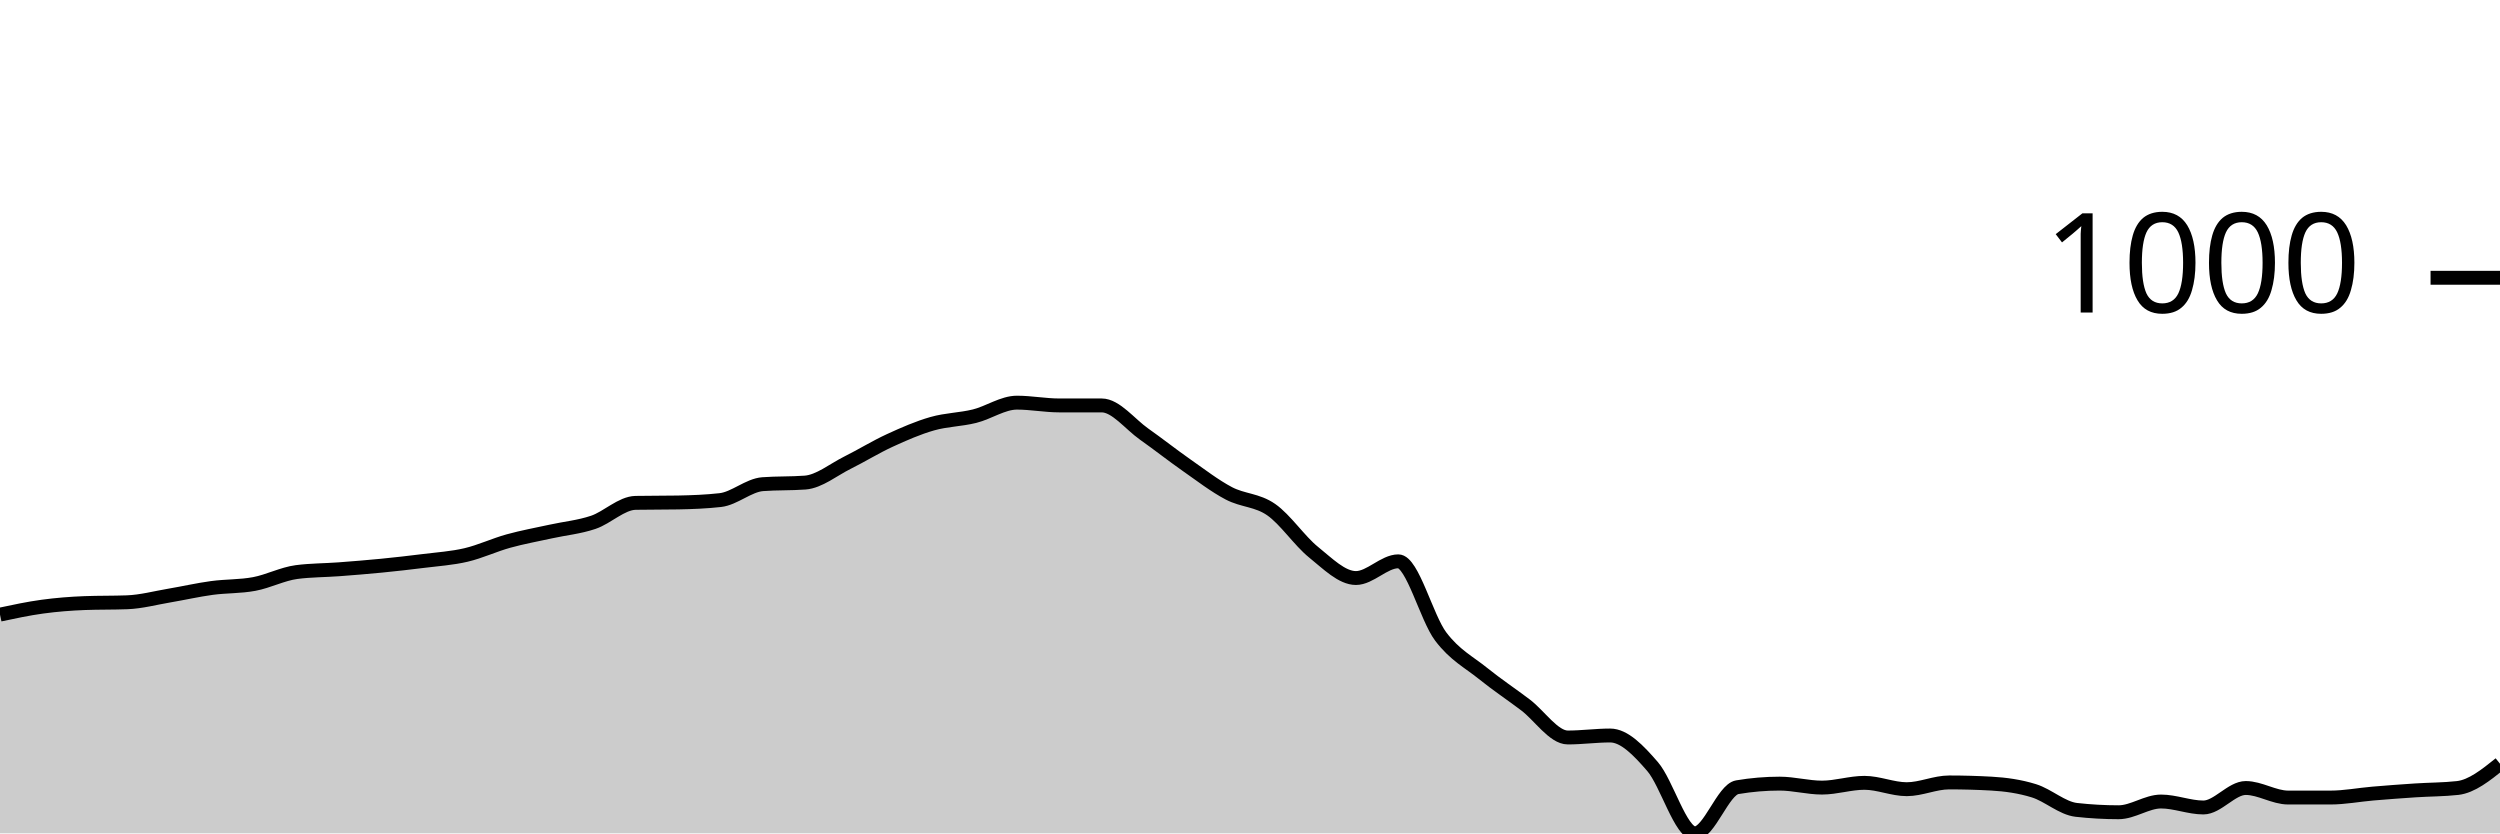
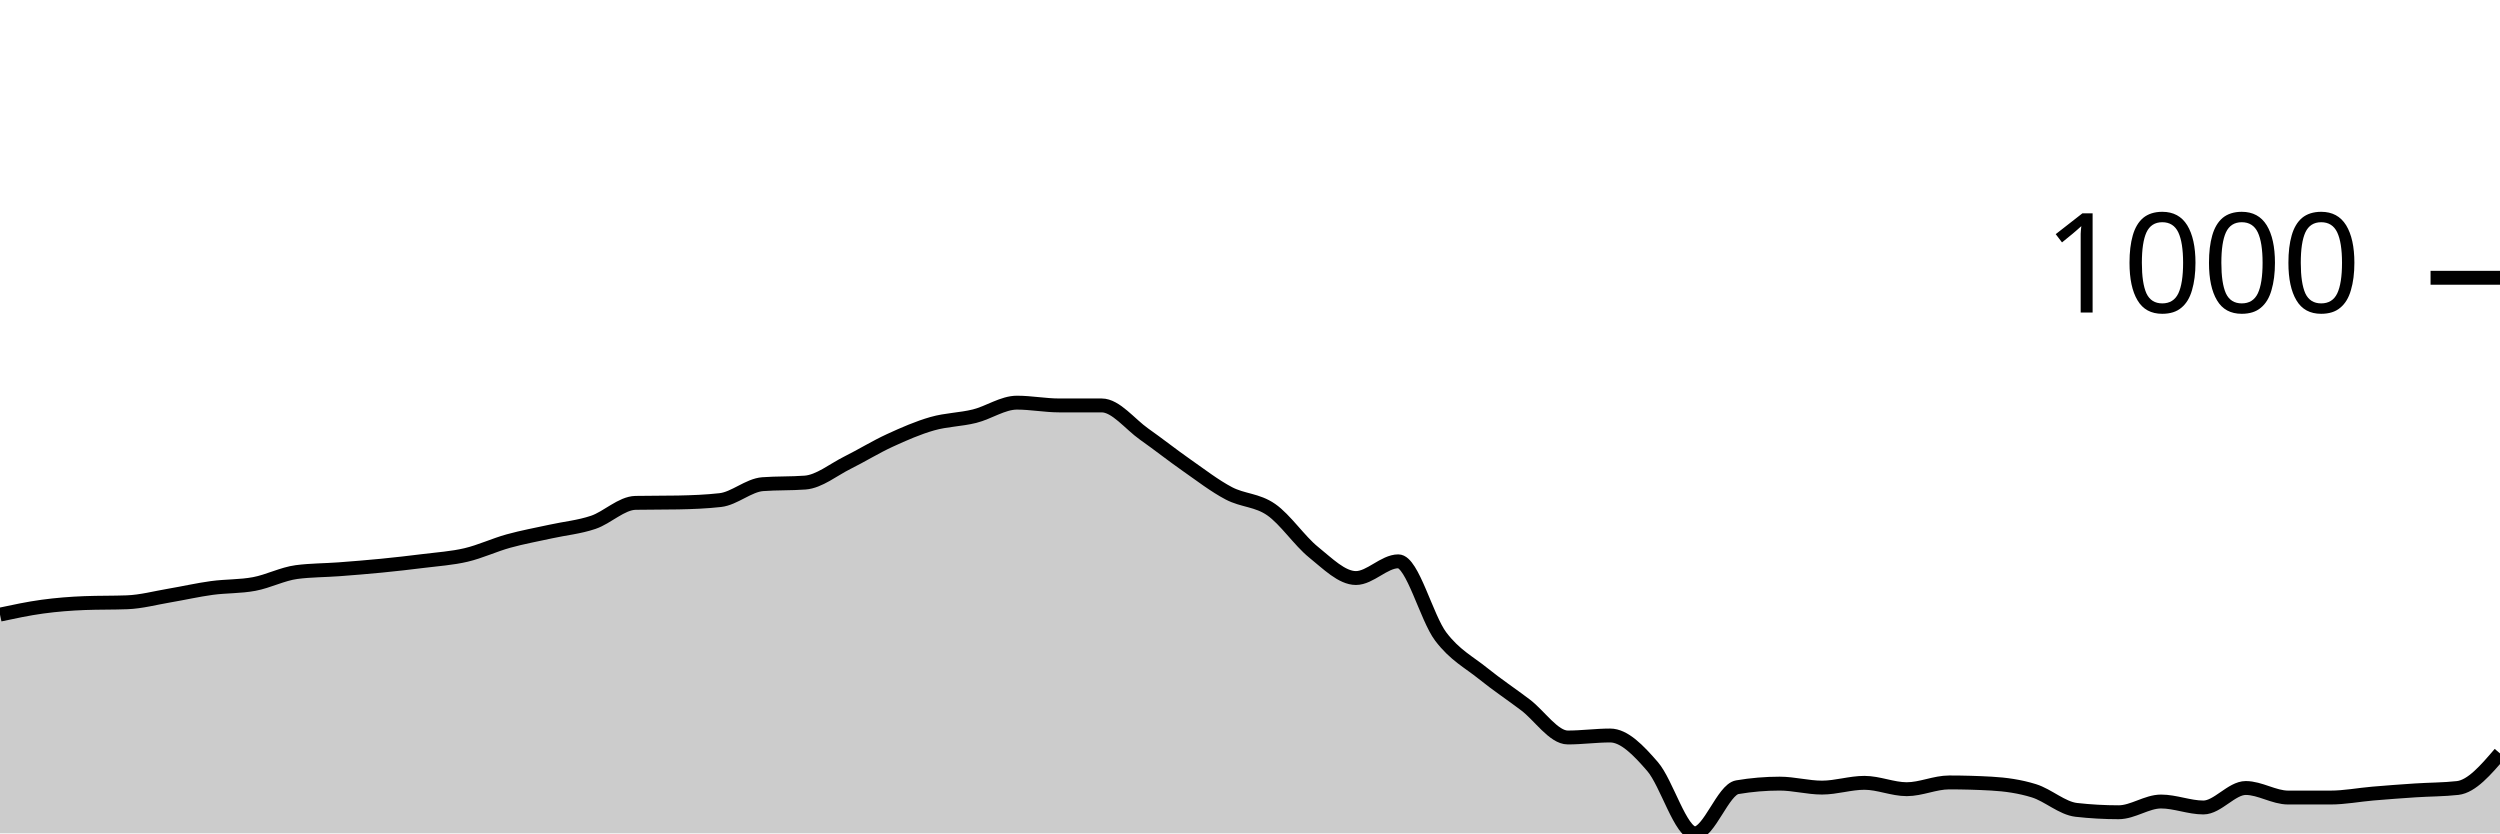
<svg xmlns="http://www.w3.org/2000/svg" viewBox="0 0 180 60">
  <g transform="translate(0,20)">
-     <path class="area" fill="rgba(0, 0, 0, 0.2)" d="M0,24.252C1.017,24.035,2.034,23.818,3.051,23.679C4.068,23.541,5.085,23.46,6.102,23.422C7.119,23.383,8.136,23.403,9.153,23.364C10.169,23.326,11.186,23.049,12.203,22.878C13.22,22.706,14.237,22.472,15.254,22.334C16.271,22.195,17.288,22.238,18.305,22.047C19.322,21.856,20.339,21.322,21.356,21.188C22.373,21.055,23.39,21.064,24.407,20.988C25.424,20.911,26.441,20.83,27.458,20.73C28.475,20.63,29.492,20.515,30.508,20.387C31.525,20.258,32.542,20.196,33.559,19.957C34.576,19.718,35.593,19.236,36.61,18.955C37.627,18.673,38.644,18.492,39.661,18.268C40.678,18.043,41.695,17.953,42.712,17.609C43.729,17.266,44.746,16.225,45.763,16.206C46.78,16.187,47.797,16.197,48.814,16.178C49.831,16.158,50.847,16.12,51.864,16.006C52.881,15.891,53.898,14.937,54.915,14.86C55.932,14.784,56.949,14.822,57.966,14.746C58.983,14.67,60,13.82,61.017,13.314C62.034,12.808,63.051,12.178,64.068,11.711C65.085,11.243,66.102,10.799,67.119,10.508C68.136,10.217,69.153,10.217,70.169,9.964C71.186,9.711,72.203,8.991,73.22,8.991C74.237,8.991,75.254,9.191,76.271,9.191C77.288,9.191,78.305,9.191,79.322,9.191C80.339,9.191,81.356,10.537,82.373,11.253C83.39,11.969,84.407,12.775,85.424,13.486C86.441,14.197,87.458,14.984,88.475,15.519C89.492,16.053,90.508,15.987,91.525,16.693C92.542,17.399,93.559,18.936,94.576,19.757C95.593,20.577,96.61,21.618,97.627,21.618C98.644,21.618,99.661,20.415,100.678,20.415C101.695,20.415,102.712,24.481,103.729,25.827C104.746,27.173,105.763,27.669,106.78,28.49C107.797,29.31,108.814,29.983,109.831,30.752C110.847,31.52,111.864,33.099,112.881,33.099C113.898,33.099,114.915,32.956,115.932,32.956C116.949,32.956,117.966,34.016,118.983,35.19C120,36.364,121.017,40,122.034,40C123.051,40,124.068,36.85,125.085,36.679C126.102,36.507,127.119,36.421,128.136,36.421C129.153,36.421,130.169,36.707,131.186,36.707C132.203,36.707,133.22,36.364,134.237,36.364C135.254,36.364,136.271,36.822,137.288,36.822C138.305,36.822,139.322,36.335,140.339,36.335C141.356,36.335,142.373,36.364,143.39,36.421C144.407,36.478,145.424,36.621,146.441,36.936C147.458,37.251,148.475,38.196,149.492,38.311C150.508,38.425,151.525,38.482,152.542,38.482C153.559,38.482,154.576,37.709,155.593,37.709C156.61,37.709,157.627,38.139,158.644,38.139C159.661,38.139,160.678,36.736,161.695,36.736C162.712,36.736,163.729,37.423,164.746,37.423C165.763,37.423,166.78,37.423,167.797,37.423C168.814,37.423,169.831,37.223,170.847,37.137C171.864,37.051,172.881,36.974,173.898,36.908C174.915,36.841,175.932,36.85,176.949,36.736C177.966,36.621,178.983,35.805,180,34.989L180,40C178.983,40,177.966,40,176.949,40C175.932,40,174.915,40,173.898,40C172.881,40,171.864,40,170.847,40C169.831,40,168.814,40,167.797,40C166.78,40,165.763,40,164.746,40C163.729,40,162.712,40,161.695,40C160.678,40,159.661,40,158.644,40C157.627,40,156.61,40,155.593,40C154.576,40,153.559,40,152.542,40C151.525,40,150.508,40,149.492,40C148.475,40,147.458,40,146.441,40C145.424,40,144.407,40,143.39,40C142.373,40,141.356,40,140.339,40C139.322,40,138.305,40,137.288,40C136.271,40,135.254,40,134.237,40C133.22,40,132.203,40,131.186,40C130.169,40,129.153,40,128.136,40C127.119,40,126.102,40,125.085,40C124.068,40,123.051,40,122.034,40C121.017,40,120,40,118.983,40C117.966,40,116.949,40,115.932,40C114.915,40,113.898,40,112.881,40C111.864,40,110.847,40,109.831,40C108.814,40,107.797,40,106.78,40C105.763,40,104.746,40,103.729,40C102.712,40,101.695,40,100.678,40C99.661,40,98.644,40,97.627,40C96.61,40,95.593,40,94.576,40C93.559,40,92.542,40,91.525,40C90.508,40,89.492,40,88.475,40C87.458,40,86.441,40,85.424,40C84.407,40,83.39,40,82.373,40C81.356,40,80.339,40,79.322,40C78.305,40,77.288,40,76.271,40C75.254,40,74.237,40,73.22,40C72.203,40,71.186,40,70.169,40C69.153,40,68.136,40,67.119,40C66.102,40,65.085,40,64.068,40C63.051,40,62.034,40,61.017,40C60,40,58.983,40,57.966,40C56.949,40,55.932,40,54.915,40C53.898,40,52.881,40,51.864,40C50.847,40,49.831,40,48.814,40C47.797,40,46.78,40,45.763,40C44.746,40,43.729,40,42.712,40C41.695,40,40.678,40,39.661,40C38.644,40,37.627,40,36.61,40C35.593,40,34.576,40,33.559,40C32.542,40,31.525,40,30.508,40C29.492,40,28.475,40,27.458,40C26.441,40,25.424,40,24.407,40C23.39,40,22.373,40,21.356,40C20.339,40,19.322,40,18.305,40C17.288,40,16.271,40,15.254,40C14.237,40,13.22,40,12.203,40C11.186,40,10.169,40,9.153,40C8.136,40,7.119,40,6.102,40C5.085,40,4.068,40,3.051,40C2.034,40,1.017,40,0,40Z" />
-     <path class="line" stroke="black" fill="none" d="M0,24.252C1.017,24.035,2.034,23.818,3.051,23.679C4.068,23.541,5.085,23.46,6.102,23.422C7.119,23.383,8.136,23.403,9.153,23.364C10.169,23.326,11.186,23.049,12.203,22.878C13.22,22.706,14.237,22.472,15.254,22.334C16.271,22.195,17.288,22.238,18.305,22.047C19.322,21.856,20.339,21.322,21.356,21.188C22.373,21.055,23.39,21.064,24.407,20.988C25.424,20.911,26.441,20.83,27.458,20.73C28.475,20.63,29.492,20.515,30.508,20.387C31.525,20.258,32.542,20.196,33.559,19.957C34.576,19.718,35.593,19.236,36.61,18.955C37.627,18.673,38.644,18.492,39.661,18.268C40.678,18.043,41.695,17.953,42.712,17.609C43.729,17.266,44.746,16.225,45.763,16.206C46.78,16.187,47.797,16.197,48.814,16.178C49.831,16.158,50.847,16.12,51.864,16.006C52.881,15.891,53.898,14.937,54.915,14.86C55.932,14.784,56.949,14.822,57.966,14.746C58.983,14.67,60,13.82,61.017,13.314C62.034,12.808,63.051,12.178,64.068,11.711C65.085,11.243,66.102,10.799,67.119,10.508C68.136,10.217,69.153,10.217,70.169,9.964C71.186,9.711,72.203,8.991,73.22,8.991C74.237,8.991,75.254,9.191,76.271,9.191C77.288,9.191,78.305,9.191,79.322,9.191C80.339,9.191,81.356,10.537,82.373,11.253C83.39,11.969,84.407,12.775,85.424,13.486C86.441,14.197,87.458,14.984,88.475,15.519C89.492,16.053,90.508,15.987,91.525,16.693C92.542,17.399,93.559,18.936,94.576,19.757C95.593,20.577,96.61,21.618,97.627,21.618C98.644,21.618,99.661,20.415,100.678,20.415C101.695,20.415,102.712,24.481,103.729,25.827C104.746,27.173,105.763,27.669,106.78,28.49C107.797,29.31,108.814,29.983,109.831,30.752C110.847,31.52,111.864,33.099,112.881,33.099C113.898,33.099,114.915,32.956,115.932,32.956C116.949,32.956,117.966,34.016,118.983,35.19C120,36.364,121.017,40,122.034,40C123.051,40,124.068,36.85,125.085,36.679C126.102,36.507,127.119,36.421,128.136,36.421C129.153,36.421,130.169,36.707,131.186,36.707C132.203,36.707,133.22,36.364,134.237,36.364C135.254,36.364,136.271,36.822,137.288,36.822C138.305,36.822,139.322,36.335,140.339,36.335C141.356,36.335,142.373,36.364,143.39,36.421C144.407,36.478,145.424,36.621,146.441,36.936C147.458,37.251,148.475,38.196,149.492,38.311C150.508,38.425,151.525,38.482,152.542,38.482C153.559,38.482,154.576,37.709,155.593,37.709C156.61,37.709,157.627,38.139,158.644,38.139C159.661,38.139,160.678,36.736,161.695,36.736C162.712,36.736,163.729,37.423,164.746,37.423C165.763,37.423,166.78,37.423,167.797,37.423C168.814,37.423,169.831,37.223,170.847,37.137C171.864,37.051,172.881,36.974,173.898,36.908C174.915,36.841,175.932,36.85,176.949,36.736C177.966,36.621,178.983,35.805,180,34.989" />
+     <path class="area" fill="rgba(0, 0, 0, 0.2)" d="M0,24.252C1.017,24.035,2.034,23.818,3.051,23.679C4.068,23.541,5.085,23.46,6.102,23.422C7.119,23.383,8.136,23.403,9.153,23.364C10.169,23.326,11.186,23.049,12.203,22.878C13.22,22.706,14.237,22.472,15.254,22.334C16.271,22.195,17.288,22.238,18.305,22.047C19.322,21.856,20.339,21.322,21.356,21.188C22.373,21.055,23.39,21.064,24.407,20.988C25.424,20.911,26.441,20.83,27.458,20.73C28.475,20.63,29.492,20.515,30.508,20.387C31.525,20.258,32.542,20.196,33.559,19.957C34.576,19.718,35.593,19.236,36.61,18.955C37.627,18.673,38.644,18.492,39.661,18.268C40.678,18.043,41.695,17.953,42.712,17.609C43.729,17.266,44.746,16.225,45.763,16.206C46.78,16.187,47.797,16.197,48.814,16.178C49.831,16.158,50.847,16.12,51.864,16.006C52.881,15.891,53.898,14.937,54.915,14.86C55.932,14.784,56.949,14.822,57.966,14.746C58.983,14.67,60,13.82,61.017,13.314C62.034,12.808,63.051,12.178,64.068,11.711C65.085,11.243,66.102,10.799,67.119,10.508C68.136,10.217,69.153,10.217,70.169,9.964C71.186,9.711,72.203,8.991,73.22,8.991C74.237,8.991,75.254,9.191,76.271,9.191C77.288,9.191,78.305,9.191,79.322,9.191C80.339,9.191,81.356,10.537,82.373,11.253C83.39,11.969,84.407,12.775,85.424,13.486C86.441,14.197,87.458,14.984,88.475,15.519C89.492,16.053,90.508,15.987,91.525,16.693C92.542,17.399,93.559,18.936,94.576,19.757C95.593,20.577,96.61,21.618,97.627,21.618C98.644,21.618,99.661,20.415,100.678,20.415C101.695,20.415,102.712,24.481,103.729,25.827C104.746,27.173,105.763,27.669,106.78,28.49C107.797,29.31,108.814,29.983,109.831,30.752C110.847,31.52,111.864,33.099,112.881,33.099C113.898,33.099,114.915,32.956,115.932,32.956C116.949,32.956,117.966,34.016,118.983,35.19C120,36.364,121.017,40,122.034,40C123.051,40,124.068,36.85,125.085,36.679C126.102,36.507,127.119,36.421,128.136,36.421C129.153,36.421,130.169,36.707,131.186,36.707C132.203,36.707,133.22,36.364,134.237,36.364C135.254,36.364,136.271,36.822,137.288,36.822C138.305,36.822,139.322,36.335,140.339,36.335C141.356,36.335,142.373,36.364,143.39,36.421C144.407,36.478,145.424,36.621,146.441,36.936C147.458,37.251,148.475,38.196,149.492,38.311C150.508,38.425,151.525,38.482,152.542,38.482C153.559,38.482,154.576,37.709,155.593,37.709C156.61,37.709,157.627,38.139,158.644,38.139C159.661,38.139,160.678,36.736,161.695,36.736C162.712,36.736,163.729,37.423,164.746,37.423C165.763,37.423,166.78,37.423,167.797,37.423C168.814,37.423,169.831,37.223,170.847,37.137C171.864,37.051,172.881,36.974,173.898,36.908C174.915,36.841,175.932,36.85,176.949,36.736C177.966,36.621,178.983,35.433,180,34.245L180,40C178.983,40,177.966,40,176.949,40C175.932,40,174.915,40,173.898,40C172.881,40,171.864,40,170.847,40C169.831,40,168.814,40,167.797,40C166.78,40,165.763,40,164.746,40C163.729,40,162.712,40,161.695,40C160.678,40,159.661,40,158.644,40C157.627,40,156.61,40,155.593,40C154.576,40,153.559,40,152.542,40C151.525,40,150.508,40,149.492,40C148.475,40,147.458,40,146.441,40C145.424,40,144.407,40,143.39,40C142.373,40,141.356,40,140.339,40C139.322,40,138.305,40,137.288,40C136.271,40,135.254,40,134.237,40C133.22,40,132.203,40,131.186,40C130.169,40,129.153,40,128.136,40C127.119,40,126.102,40,125.085,40C124.068,40,123.051,40,122.034,40C121.017,40,120,40,118.983,40C117.966,40,116.949,40,115.932,40C114.915,40,113.898,40,112.881,40C111.864,40,110.847,40,109.831,40C108.814,40,107.797,40,106.78,40C105.763,40,104.746,40,103.729,40C102.712,40,101.695,40,100.678,40C99.661,40,98.644,40,97.627,40C96.61,40,95.593,40,94.576,40C93.559,40,92.542,40,91.525,40C90.508,40,89.492,40,88.475,40C87.458,40,86.441,40,85.424,40C84.407,40,83.39,40,82.373,40C81.356,40,80.339,40,79.322,40C78.305,40,77.288,40,76.271,40C75.254,40,74.237,40,73.22,40C72.203,40,71.186,40,70.169,40C69.153,40,68.136,40,67.119,40C66.102,40,65.085,40,64.068,40C63.051,40,62.034,40,61.017,40C60,40,58.983,40,57.966,40C56.949,40,55.932,40,54.915,40C53.898,40,52.881,40,51.864,40C50.847,40,49.831,40,48.814,40C47.797,40,46.78,40,45.763,40C44.746,40,43.729,40,42.712,40C41.695,40,40.678,40,39.661,40C38.644,40,37.627,40,36.61,40C35.593,40,34.576,40,33.559,40C32.542,40,31.525,40,30.508,40C29.492,40,28.475,40,27.458,40C26.441,40,25.424,40,24.407,40C23.39,40,22.373,40,21.356,40C20.339,40,19.322,40,18.305,40C17.288,40,16.271,40,15.254,40C14.237,40,13.22,40,12.203,40C11.186,40,10.169,40,9.153,40C8.136,40,7.119,40,6.102,40C5.085,40,4.068,40,3.051,40C2.034,40,1.017,40,0,40Z" />
+     <path class="line" stroke="black" fill="none" d="M0,24.252C1.017,24.035,2.034,23.818,3.051,23.679C4.068,23.541,5.085,23.46,6.102,23.422C7.119,23.383,8.136,23.403,9.153,23.364C10.169,23.326,11.186,23.049,12.203,22.878C13.22,22.706,14.237,22.472,15.254,22.334C16.271,22.195,17.288,22.238,18.305,22.047C19.322,21.856,20.339,21.322,21.356,21.188C22.373,21.055,23.39,21.064,24.407,20.988C25.424,20.911,26.441,20.83,27.458,20.73C28.475,20.63,29.492,20.515,30.508,20.387C31.525,20.258,32.542,20.196,33.559,19.957C34.576,19.718,35.593,19.236,36.61,18.955C37.627,18.673,38.644,18.492,39.661,18.268C40.678,18.043,41.695,17.953,42.712,17.609C43.729,17.266,44.746,16.225,45.763,16.206C46.78,16.187,47.797,16.197,48.814,16.178C49.831,16.158,50.847,16.12,51.864,16.006C52.881,15.891,53.898,14.937,54.915,14.86C55.932,14.784,56.949,14.822,57.966,14.746C58.983,14.67,60,13.82,61.017,13.314C62.034,12.808,63.051,12.178,64.068,11.711C65.085,11.243,66.102,10.799,67.119,10.508C68.136,10.217,69.153,10.217,70.169,9.964C71.186,9.711,72.203,8.991,73.22,8.991C74.237,8.991,75.254,9.191,76.271,9.191C77.288,9.191,78.305,9.191,79.322,9.191C80.339,9.191,81.356,10.537,82.373,11.253C83.39,11.969,84.407,12.775,85.424,13.486C86.441,14.197,87.458,14.984,88.475,15.519C89.492,16.053,90.508,15.987,91.525,16.693C92.542,17.399,93.559,18.936,94.576,19.757C95.593,20.577,96.61,21.618,97.627,21.618C98.644,21.618,99.661,20.415,100.678,20.415C101.695,20.415,102.712,24.481,103.729,25.827C104.746,27.173,105.763,27.669,106.78,28.49C107.797,29.31,108.814,29.983,109.831,30.752C110.847,31.52,111.864,33.099,112.881,33.099C113.898,33.099,114.915,32.956,115.932,32.956C116.949,32.956,117.966,34.016,118.983,35.19C120,36.364,121.017,40,122.034,40C123.051,40,124.068,36.85,125.085,36.679C126.102,36.507,127.119,36.421,128.136,36.421C129.153,36.421,130.169,36.707,131.186,36.707C132.203,36.707,133.22,36.364,134.237,36.364C135.254,36.364,136.271,36.822,137.288,36.822C138.305,36.822,139.322,36.335,140.339,36.335C141.356,36.335,142.373,36.364,143.39,36.421C144.407,36.478,145.424,36.621,146.441,36.936C147.458,37.251,148.475,38.196,149.492,38.311C150.508,38.425,151.525,38.482,152.542,38.482C153.559,38.482,154.576,37.709,155.593,37.709C156.61,37.709,157.627,38.139,158.644,38.139C159.661,38.139,160.678,36.736,161.695,36.736C162.712,36.736,163.729,37.423,164.746,37.423C165.763,37.423,166.78,37.423,167.797,37.423C168.814,37.423,169.831,37.223,170.847,37.137C171.864,37.051,172.881,36.974,173.898,36.908C174.915,36.841,175.932,36.85,176.949,36.736C177.966,36.621,178.983,35.433,180,34.245" />
    <path class="axis-ceiling" stroke-width="1" stroke="black" fill="none" d="M175,0L180,0" />
    <text class="axis-ceiling-label" font-family="sans-serif" text-anchor="end" font-size="10px" x="170" y="2.5">1000</text>
  </g>
</svg>
